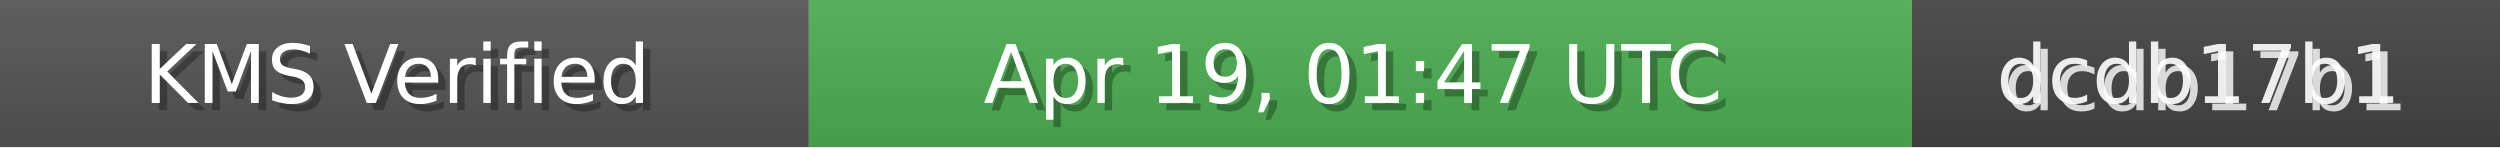
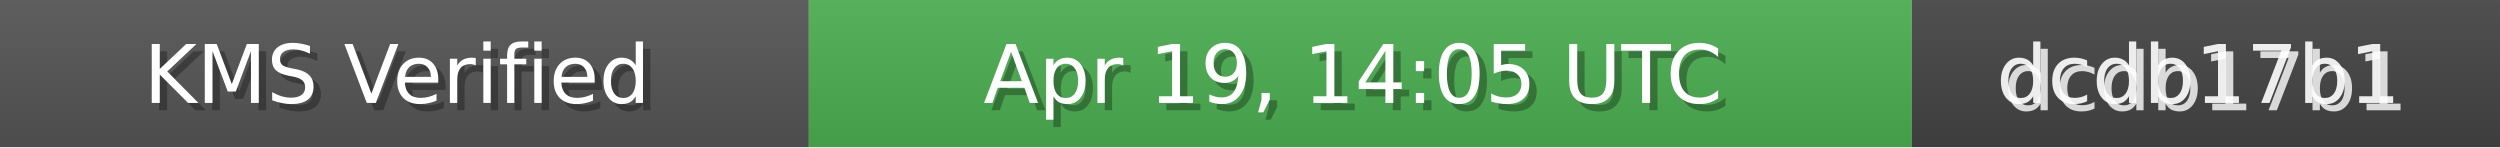
<svg xmlns="http://www.w3.org/2000/svg" width="340" height="20" role="img">
  <linearGradient id="bg" x2="0" y2="100%">
    <stop offset="0" stop-color="#bbb" stop-opacity=".1" />
    <stop offset="1" stop-opacity=".1" />
  </linearGradient>
  <rect width="110" height="20" fill="#555" />
  <rect x="110" width="150" height="20" fill="#4CAF50" />
  <rect x="260" width="80" height="20" fill="#444" />
  <rect width="340" height="20" fill="url(#bg)" />
  <g fill="#fff" text-anchor="middle" font-family="Verdana,Geneva,DejaVu Sans,sans-serif" font-size="11">
    <text x="55" y="15" fill="#000" fill-opacity=".3">KMS Verified</text>
    <text x="54" y="14">KMS Verified</text>
-     <text x="185" y="15" fill="#000" fill-opacity=".3">Apr 19, 01:47 UTC</text>
-     <text x="184" y="14">Apr 19, 01:47 UTC</text>
+     <text x="185" y="15" fill="#000" fill-opacity=".3">Apr 19, 14:05 UTC</text>
+     <text x="184" y="14">Apr 19, 14:05 UTC</text>
    <text x="300" y="15" fill="#fff" fill-opacity=".8">dcdb17b1</text>
    <text x="299" y="14" fill="#fff" fill-opacity=".9">dcdb17b1</text>
  </g>
</svg>
